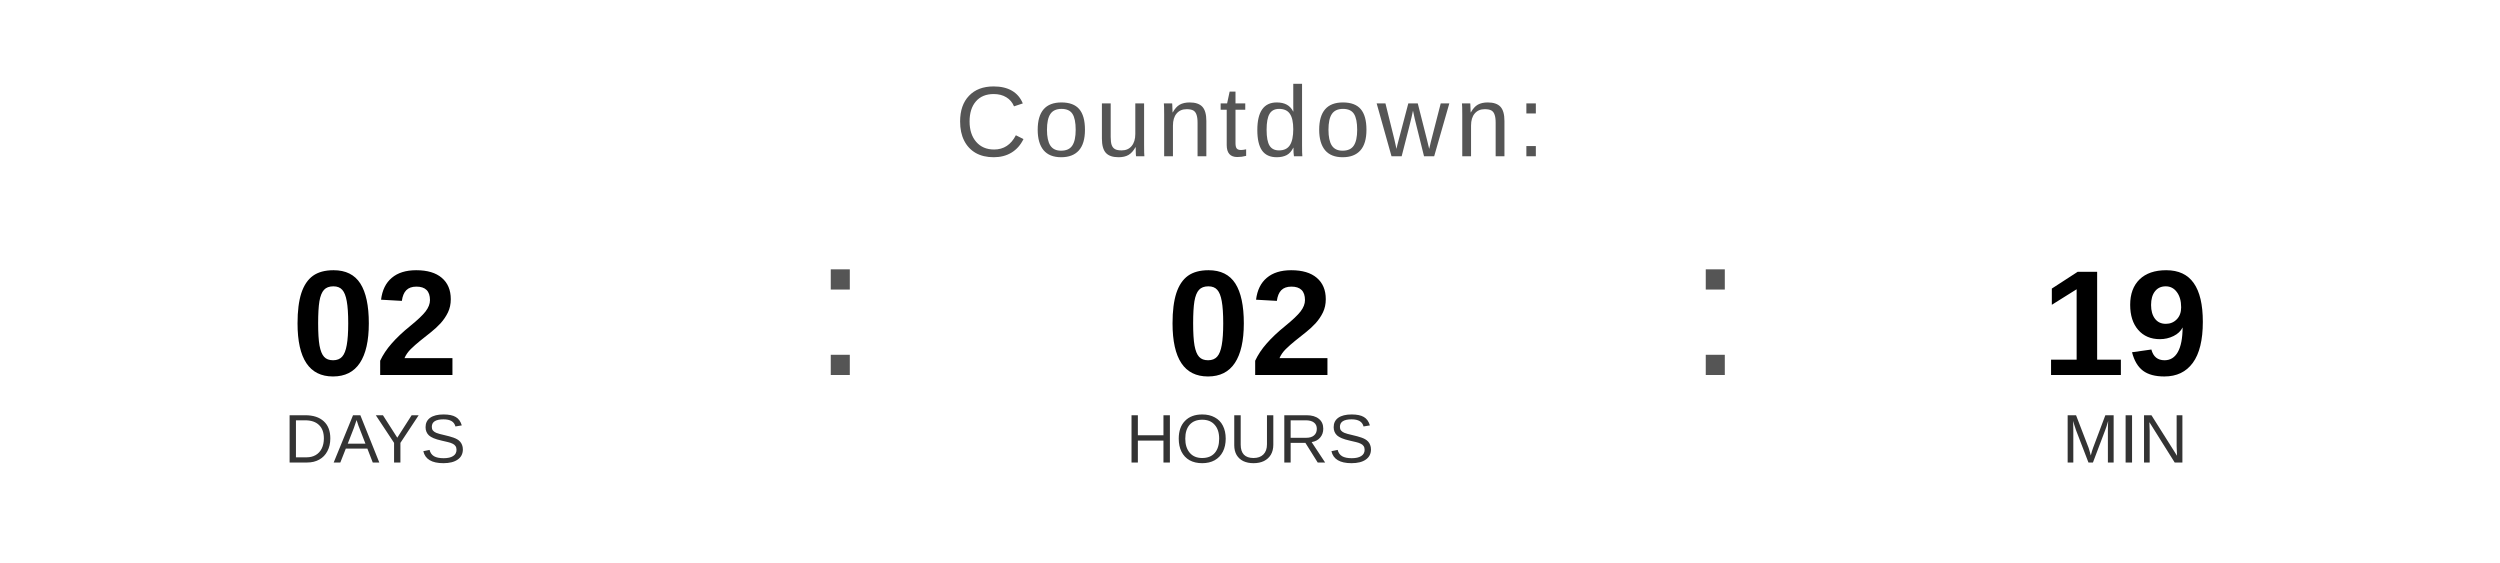
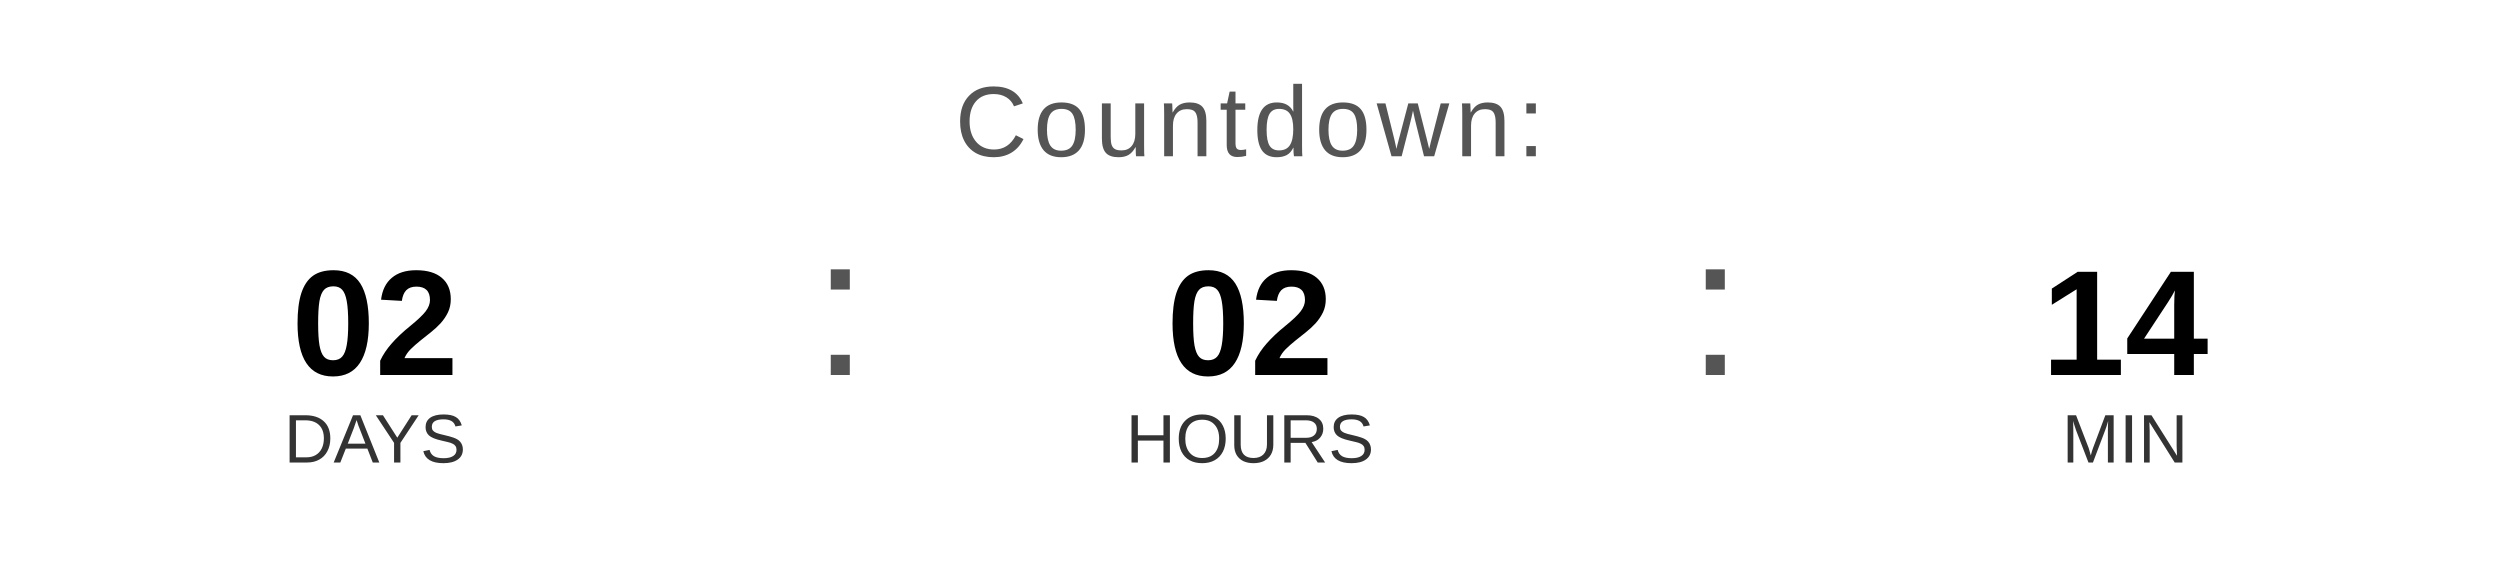
<svg xmlns="http://www.w3.org/2000/svg" width="400" height="90" viewBox="0 0 400 90">
  <text x="200" y="25" font-family="Arial, Helvetica, sans-serif" font-size="16" fill="#555555" text-anchor="middle" letter-spacing="1">
    Countdown:
  </text>
  <text x="60" y="60" font-family="Arial, Helvetica, sans-serif" font-size="24" font-weight="bold" fill="#000000" text-anchor="middle">02</text>
  <text x="60" y="74" font-family="Arial, Helvetica, sans-serif" font-size="11" fill="#333333" text-anchor="middle">DAYS</text>
  <text x="130" y="60" font-family="Arial, sans-serif" font-size="32" fill="#555555">:</text>
  <text x="200" y="60" font-family="Arial, Helvetica, sans-serif" font-size="24" font-weight="bold" fill="#000000" text-anchor="middle">02</text>
  <text x="200" y="74" font-family="Arial, Helvetica, sans-serif" font-size="11" fill="#333333" text-anchor="middle">HOURS</text>
  <text x="270" y="60" font-family="Arial, sans-serif" font-size="32" fill="#555555">:</text>
-   <text x="340" y="60" font-family="Arial, Helvetica, sans-serif" font-size="24" font-weight="bold" fill="#000000" text-anchor="middle">19</text>
+   <text x="340" y="60" font-family="Arial, Helvetica, sans-serif" font-size="24" font-weight="bold" fill="#000000" text-anchor="middle">14</text>
  <text x="340" y="74" font-family="Arial, Helvetica, sans-serif" font-size="11" fill="#333333" text-anchor="middle">MIN</text>
</svg>
